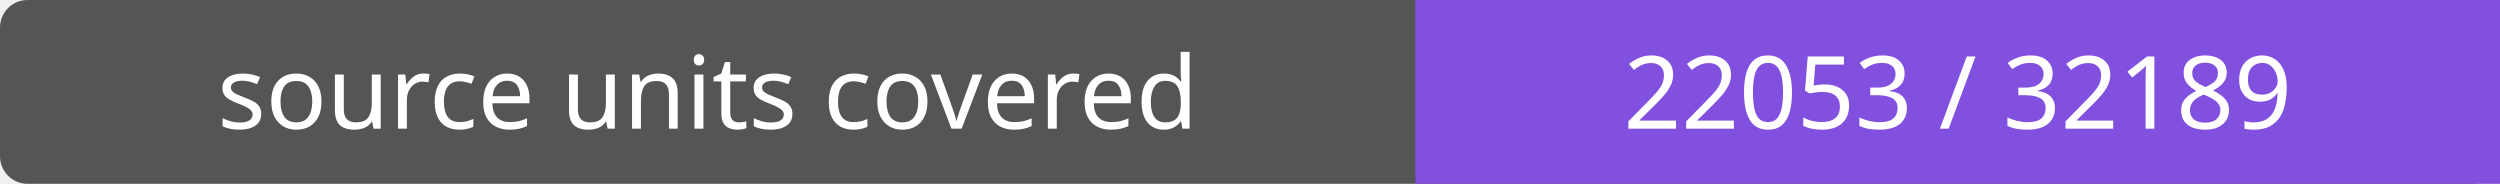
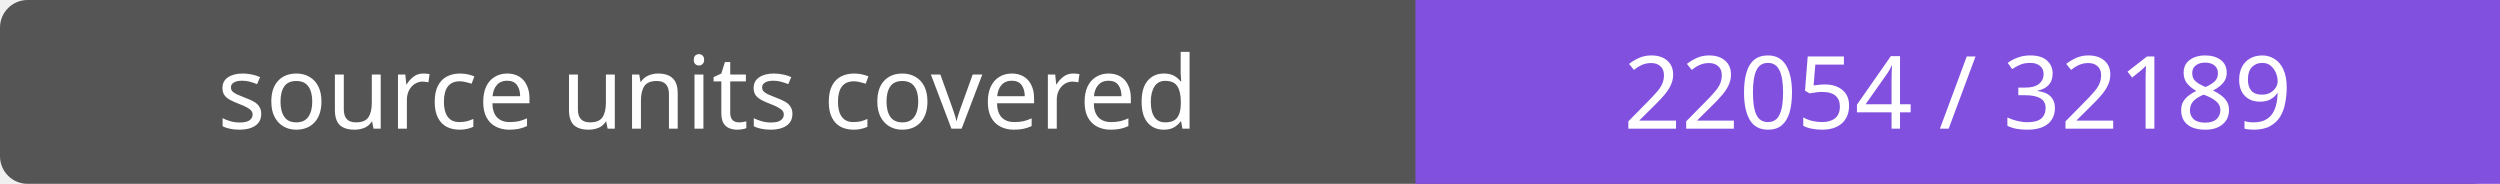
- <svg xmlns="http://www.w3.org/2000/svg" width="272" height="20" role="img" aria-label="source units covered: 22053 / 32189">
+ <svg xmlns="http://www.w3.org/2000/svg" width="272" height="20" role="img" aria-label="source units covered: 22054 / 32189">
  <rect width="272" height="20" rx="3" fill="#555" />
  <path fill="#8250df" d="M154 0h118v20H154z" />
  <g fill="#fff" text-anchor="middle" font-family="Verdana,sans-serif" font-size="11">
    <text x="77.0" y="14">source units covered</text>
-     <text x="213.0" y="14">22053 / 32189</text>
+     <text x="213.0" y="14">22054 / 32189</text>
  </g>
</svg>
